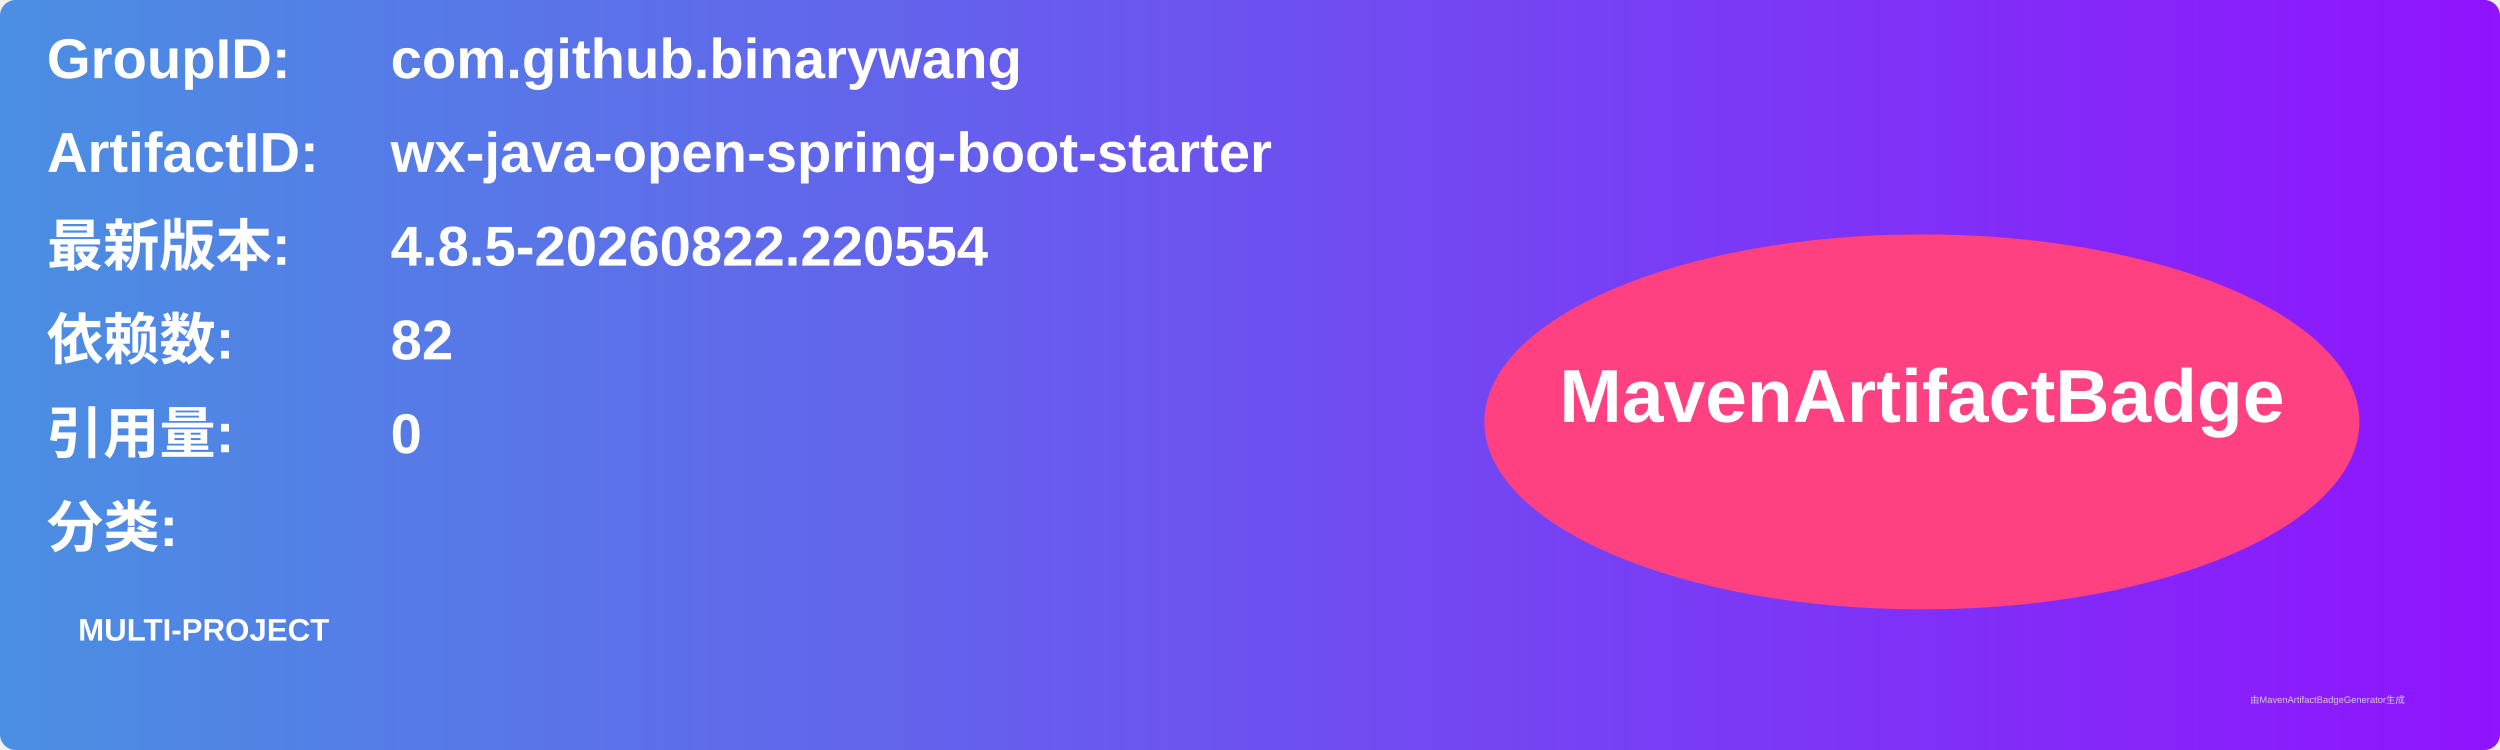
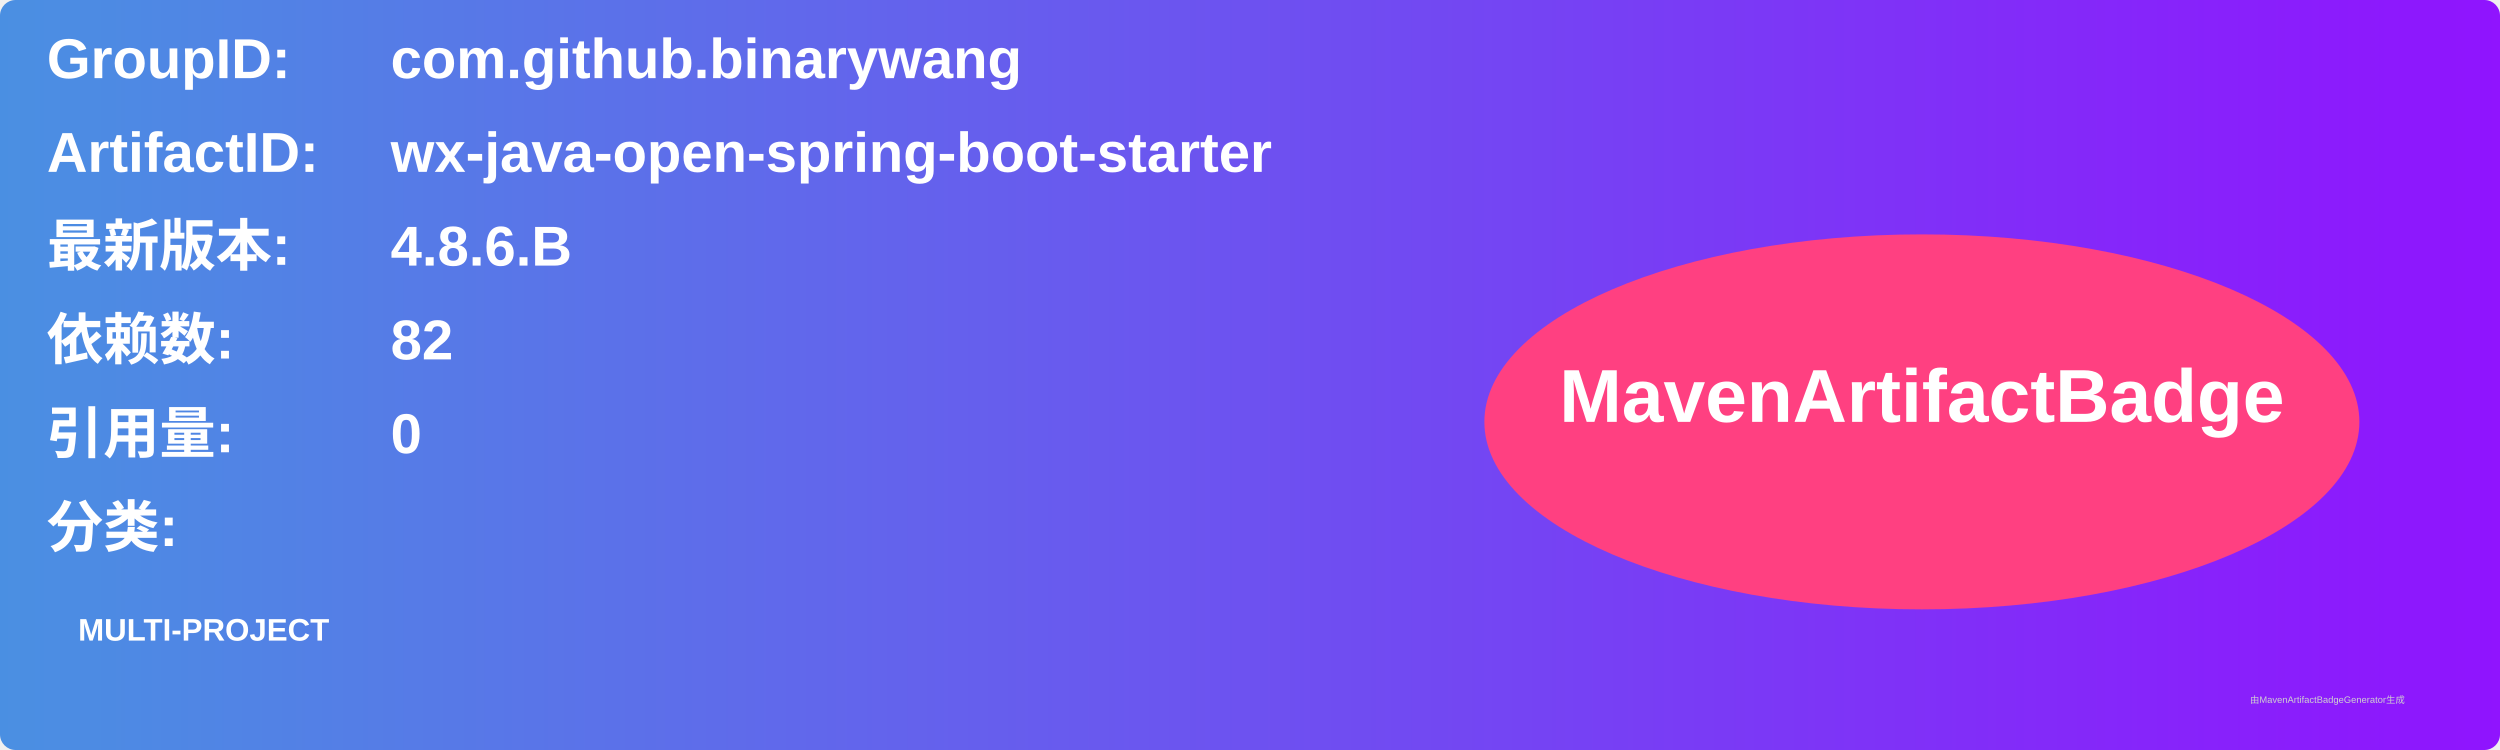
<svg xmlns="http://www.w3.org/2000/svg" width="800" height="240" viewBox="0 0 800 240">
  <linearGradient id="grad" x1="0%" y1="0%" x2="100%" y2="0%">
    <stop offset="0%" stop-color="#4a90e2" />
    <stop offset="100%" stop-color="#9013fe" />
  </linearGradient>
  <rect width="100%" height="100%" rx="5" ry="5" fill="url(#grad)" />
  <g transform="translate(15, 15)">
    <text x="0" y="10" font-family="Arial" font-size="18" fill="white" font-weight="bold" width="260">GroupID:</text>
    <text x="110" y="10" font-family="Arial" font-size="18" fill="white" font-weight="bold" width="460">com.github.binarywang</text>
    <text x="0" y="40" font-family="Arial" font-size="18" fill="white" font-weight="bold" width="260">ArtifactID:</text>
    <text x="110" y="40" font-family="Arial" font-size="18" fill="white" font-weight="bold" width="460">wx-java-open-spring-boot-starter</text>
    <text x="0" y="70" font-family="Arial" font-size="18" fill="white" font-weight="bold">最新版本:</text>
    <text x="110" y="70" font-family="Arial" font-size="18" fill="white" font-weight="bold">
-       <tspan font-weight="bold">4.8.5-20260822.220554</tspan>
+       <tspan font-weight="bold">4.8.6.B</tspan>
    </text>
    <text x="0" y="100" font-family="Arial" font-size="18" fill="white" font-weight="bold">依赖数: </text>
    <text x="110" y="100" font-family="Arial" font-size="18" fill="white">
      <tspan font-weight="bold">82</tspan>
    </text>
    <text x="0" y="130" font-family="Arial" font-size="18" fill="white" font-weight="bold">引用量: </text>
    <text x="110" y="130" font-family="Arial" font-size="18" fill="white">
      <tspan font-weight="bold">0</tspan>
    </text>
    <text x="0" y="160" font-family="Arial" font-size="18" fill="white" font-weight="bold">分类:</text>
    <text x="10" y="190" font-family="Arial" font-size="10" fill="white">
      <tspan font-weight="bold">MULTI-PROJECT</tspan>
    </text>
    <ellipse cx="600" cy="120" rx="140" ry="60" fill="#ff4081" />
    <text x="600" y="120" text-anchor="middle" font-family="Arial" font-size="24" fill="white" font-weight="bold">MavenArtifactBadge</text>
  </g>
  <text x="720" y="225" font-family="Arial" font-size="3" fill="#d0d0d0">由MavenArtifactBadgeGenerator生成</text>
</svg>
